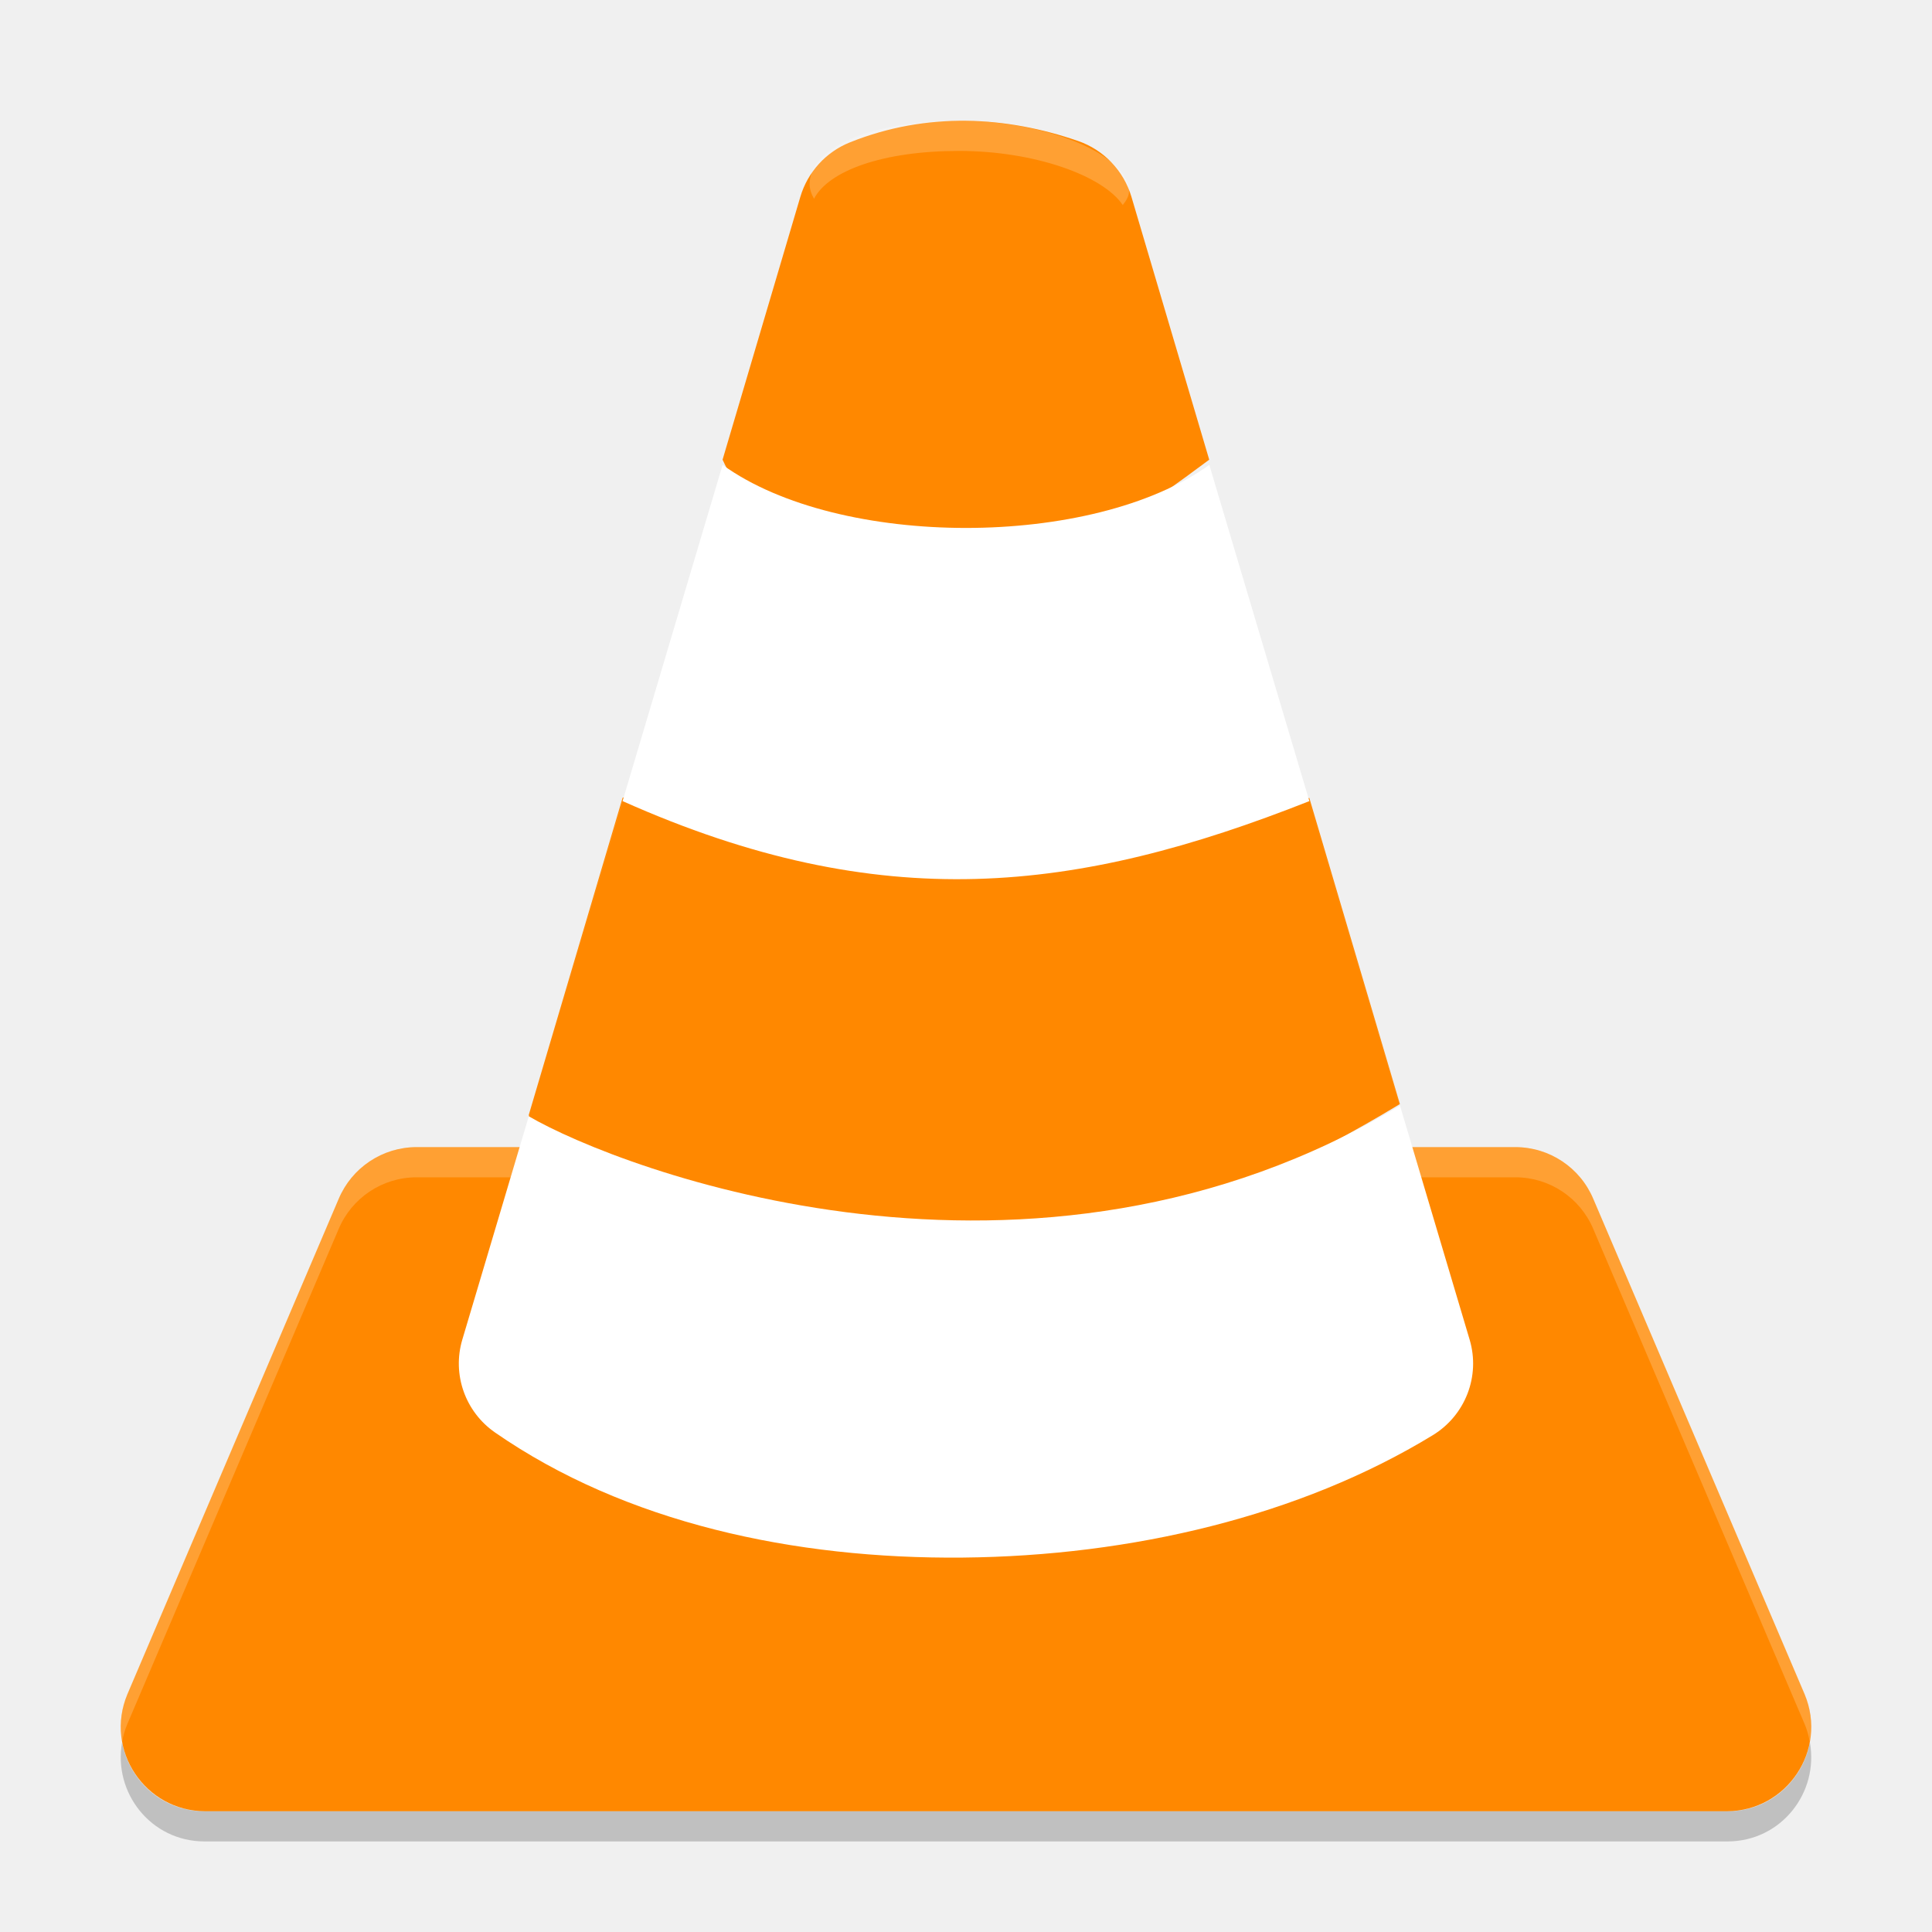
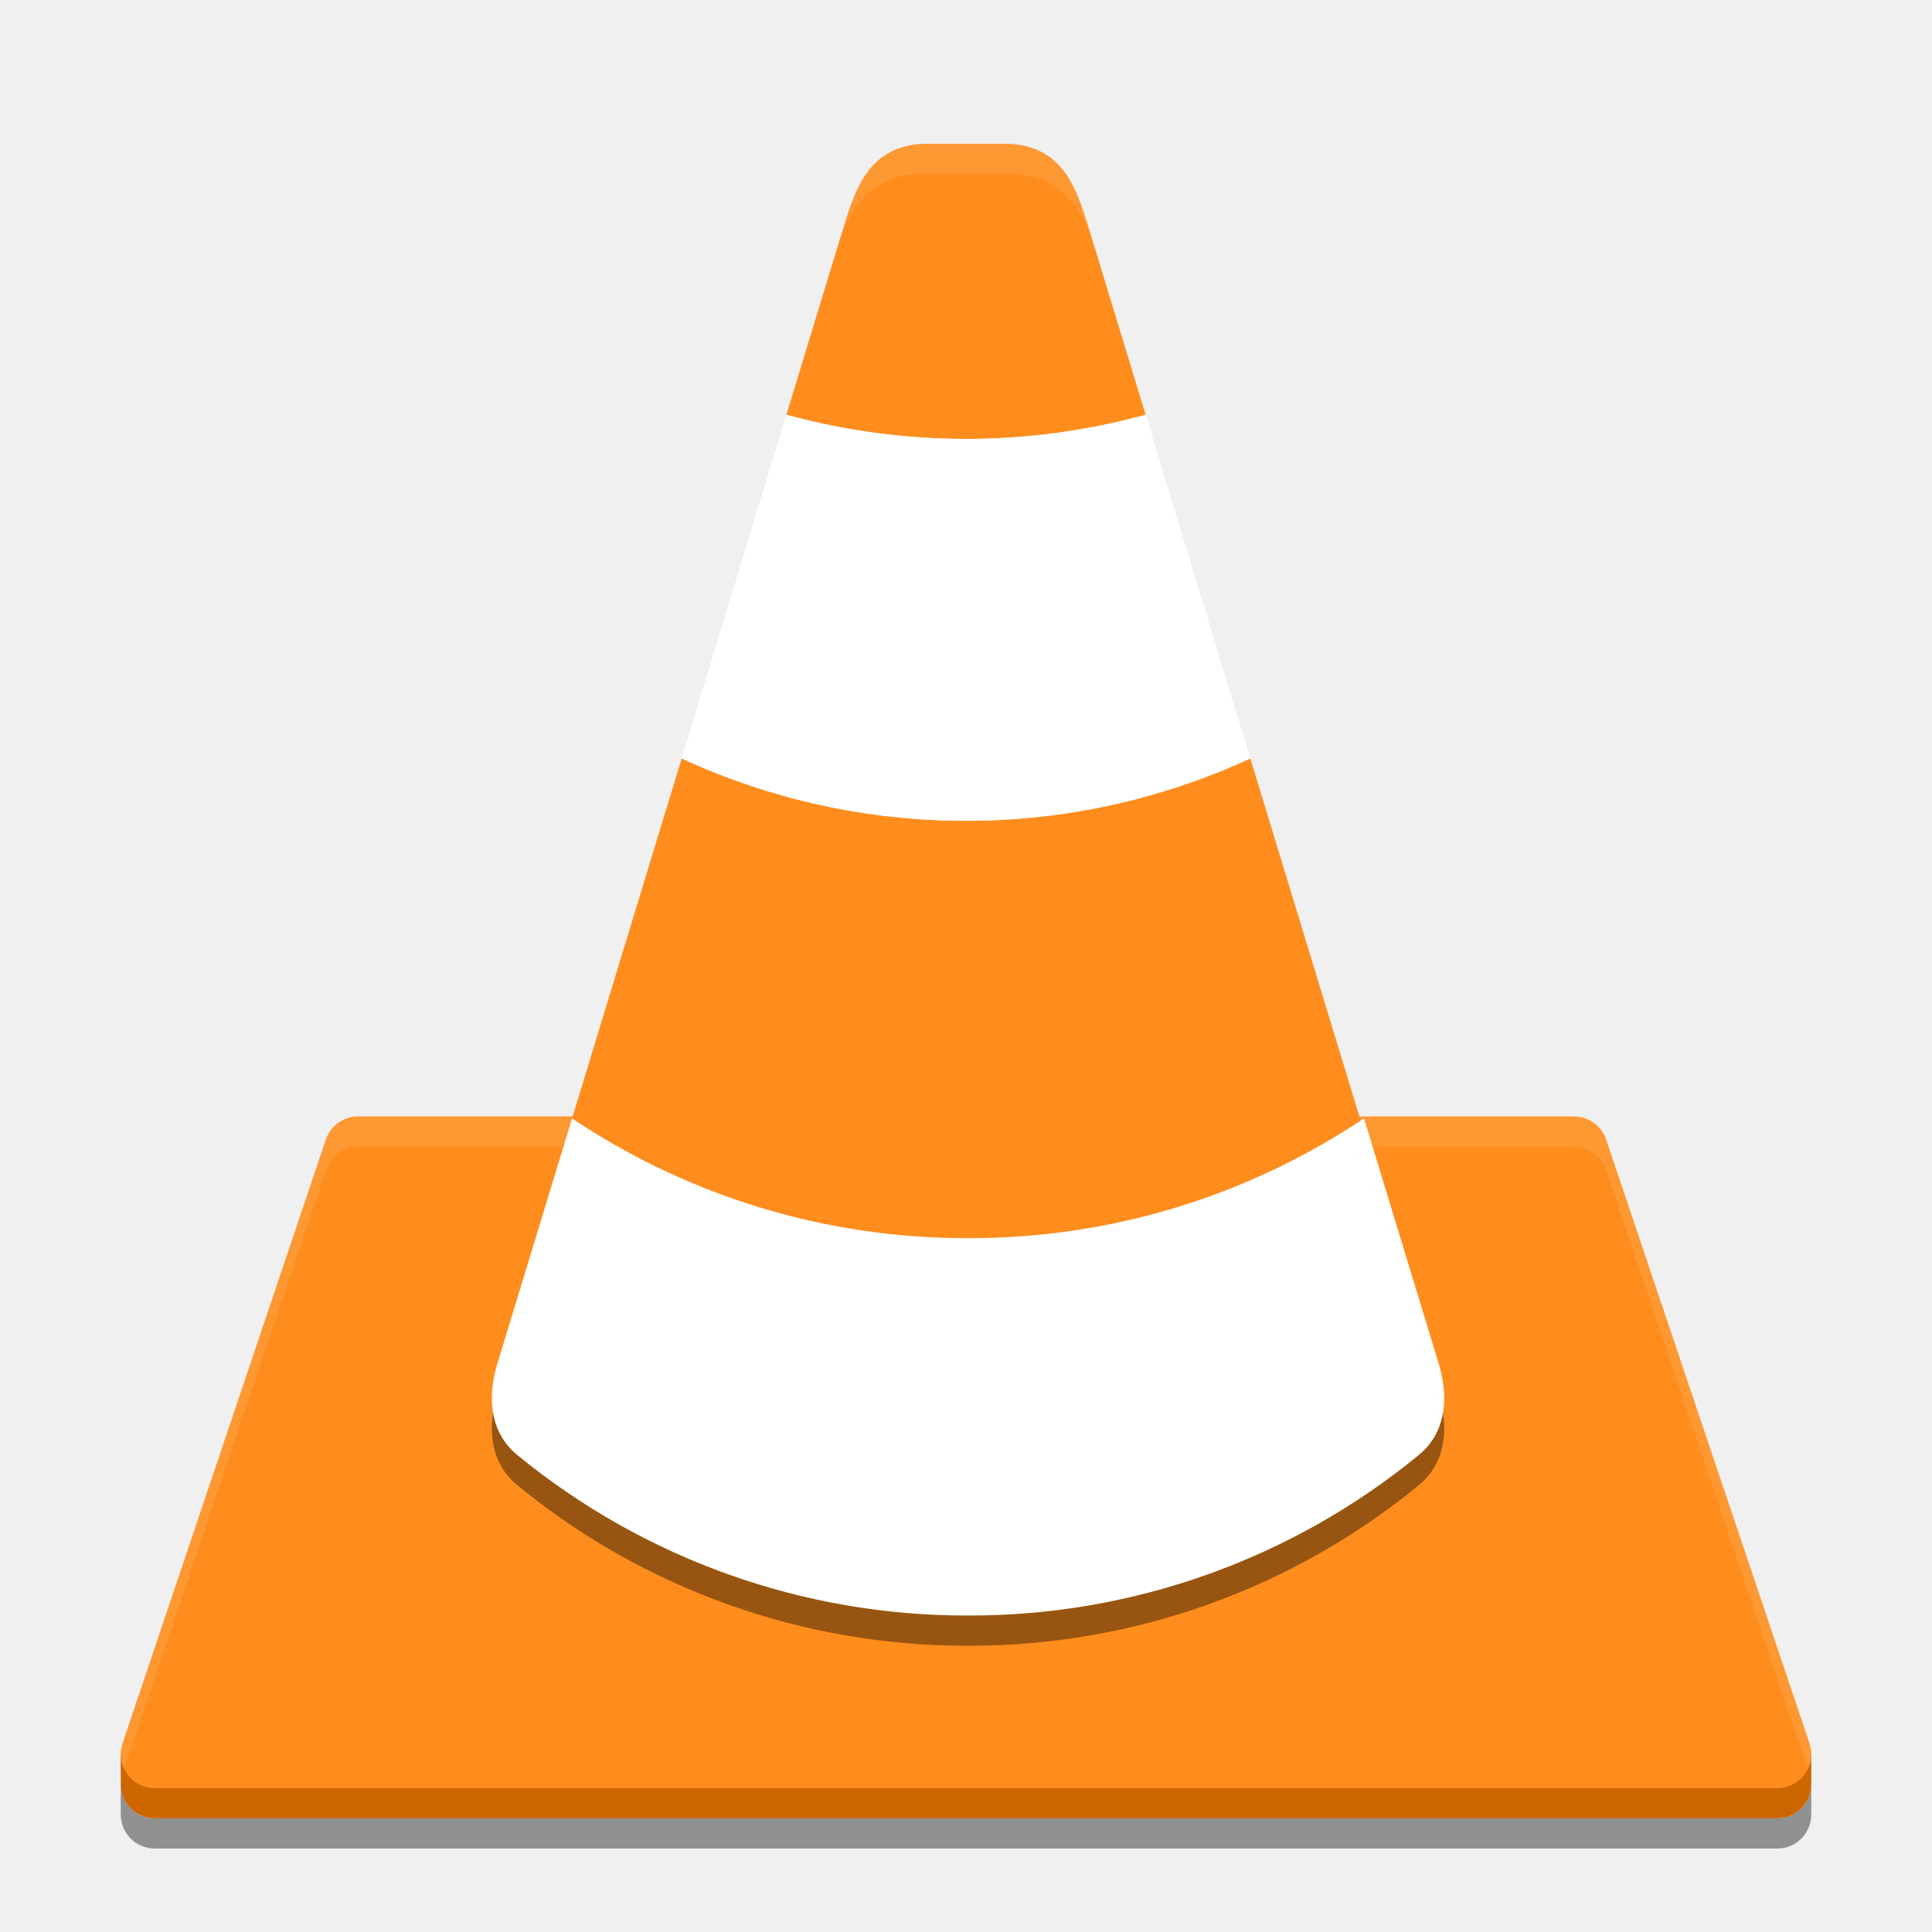
- <svg xmlns="http://www.w3.org/2000/svg" width="64" height="64" version="1" id="svg14">
-   <defs id="defs18" />
-   <path style="fill:#ff8800;fill-rule:evenodd" d="m 13.801,38 c -1.13,2.8e-4 -2.149,0.679 -2.584,1.721 L 4.218,56.127 C 3.45,57.969 4.804,59.999 6.802,60 L 57.198,60 C 59.196,59.999 60.55,57.969 59.782,56.127 L 52.782,39.721 C 52.347,38.679 51.328,38 50.198,38 Z" id="path2" />
-   <path style="opacity:0.2;fill:#ffffff;fill-rule:evenodd" d="m 13.797,38 c -1.13,2.8e-4 -2.147,0.679 -2.582,1.721 L 4.215,56.118 c -0.22,0.526 -0.262,1.067 -0.168,1.572 0.035,-0.191 0.089,-0.383 0.168,-0.572 L 11.215,40.721 c 0.435,-1.041 1.452,-1.72 2.582,-1.721 l 36.404,0 c 1.13,2.8e-4 2.147,0.679 2.582,1.721 l 7,16.397 c 0.08,0.193 0.133,0.388 0.168,0.582 0.096,-0.508 0.053,-1.053 -0.168,-1.582 L 52.783,39.721 C 52.348,38.679 51.331,38 50.201,38 l -36.404,0 z" id="path4" />
-   <path style="fill:#ff8800;fill-rule:evenodd" d="m 32.002,4.001 c -1.272,-0.014 -2.569,0.202 -3.85,0.716 -0.794,0.319 -1.398,0.984 -1.64,1.805 l -2.576,8.706 c 4.073,8.761 12.262,2.871 16.121,0 L 37.481,6.522 C 37.224,5.653 36.563,4.963 35.707,4.668 34.52,4.26 33.274,4.015 32.002,4.001 Z M 20.624,26.429 17.517,36.93 c 1.006,8.913 16.661,7.051 28.856,-0.357 L 43.372,26.43 c -7.699,3.062 -10.822,-5.871 -22.748,0 z" id="path6" />
-   <path style="opacity:0.2;fill-rule:evenodd" d="M 4.044,57.72 C 3.745,59.379 4.992,61 6.778,61 l 50.443,0 c 1.787,-5.61e-4 3.034,-1.62 2.734,-3.28 -0.236,1.254 -1.314,2.282 -2.734,2.282 l -50.443,0 c -1.42,0 -2.497,-1.029 -2.734,-2.282 z" id="path8" />
-   <path style="fill:#ffffff;fill-rule:evenodd" d="m 23.937,15.4 -6.42,21.58 3.108,-10.442 c 8.575,3.829 15.049,3.046 22.749,0 l 3.001,10.087 c -12.187,7.342 -25.842,2.113 -28.858,0.354 l -2.203,7.4 c -0.341,1.149 0.095,2.387 1.083,3.073 4.315,2.993 9.919,4.198 15.498,4.145 5.579,-0.053 11.174,-1.372 15.569,-4.055 1.078,-0.659 1.579,-1.956 1.22,-3.163 L 40.06,15.4 c -3.861,2.785 -12.262,2.785 -16.123,0 z" id="path10" />
-   <path style="opacity:0.2;fill:#ffffff" d="M 31.768 4 C 28.796 4 26.82 4.903 26.82 6.096 C 26.82 6.256 26.872 6.421 26.965 6.584 C 27.451 5.656 29.242 5 31.768 5 C 34.276 5 36.541 5.821 37.193 6.793 C 37.322 6.634 37.4 6.482 37.4 6.342 C 37.4 5.149 34.74 4 31.768 4 z" id="path12" />
+ <svg xmlns="http://www.w3.org/2000/svg" id="svg8" version="1.1" viewBox="0 0 67.733 67.733" height="256" width="256">
+   <defs id="defs2" />
+   <g id="layer10" style="display:inline;opacity:0.4">
+     <path style="color:#000000;font-style:normal;font-variant:normal;font-weight:normal;font-stretch:normal;font-size:medium;line-height:normal;font-family:sans-serif;font-variant-ligatures:normal;font-variant-position:normal;font-variant-caps:normal;font-variant-numeric:normal;font-variant-alternates:normal;font-variant-east-asian:normal;font-feature-settings:normal;font-variation-settings:normal;text-indent:0;text-align:start;text-decoration:none;text-decoration-line:none;text-decoration-style:solid;text-decoration-color:#000000;letter-spacing:normal;word-spacing:normal;text-transform:none;writing-mode:lr-tb;direction:ltr;text-orientation:mixed;dominant-baseline:auto;baseline-shift:baseline;text-anchor:start;white-space:normal;shape-padding:0;shape-margin:0;inline-size:0;clip-rule:nonzero;display:inline;overflow:visible;visibility:visible;isolation:auto;mix-blend-mode:normal;color-interpolation:sRGB;color-interpolation-filters:linearRGB;solid-color:#000000;solid-opacity:1;vector-effect:none;fill:#000000;fill-opacity:1;fill-rule:nonzero;stroke:none;stroke-width:2.379;stroke-linecap:round;stroke-linejoin:round;stroke-miterlimit:4;stroke-dasharray:none;stroke-dashoffset:0;stroke-opacity:1;paint-order:stroke markers fill;color-rendering:auto;image-rendering:auto;shape-rendering:auto;text-rendering:auto;enable-background:accumulate;stop-color:#000000" d="M 12.551,41.389 5.423,62.558 H 62.311 L 55.182,41.389 Z" id="path921" />
+     <path style="display:inline;opacity:1;color:#000000;font-style:normal;font-variant:normal;font-weight:normal;font-stretch:normal;font-size:medium;line-height:normal;font-family:sans-serif;font-variant-ligatures:normal;font-variant-position:normal;font-variant-caps:normal;font-variant-numeric:normal;font-variant-alternates:normal;font-variant-east-asian:normal;font-feature-settings:normal;font-variation-settings:normal;text-indent:0;text-align:start;text-decoration:none;text-decoration-line:none;text-decoration-style:solid;text-decoration-color:#000000;letter-spacing:normal;word-spacing:normal;text-transform:none;writing-mode:lr-tb;direction:ltr;text-orientation:mixed;dominant-baseline:auto;baseline-shift:baseline;text-anchor:start;white-space:normal;shape-padding:0;shape-margin:0;inline-size:0;clip-rule:nonzero;overflow:visible;visibility:visible;isolation:auto;mix-blend-mode:normal;color-interpolation:sRGB;color-interpolation-filters:linearRGB;solid-color:#000000;solid-opacity:1;vector-effect:none;fill:#000000;fill-opacity:1;fill-rule:nonzero;stroke:none;stroke-width:3.78;stroke-linecap:round;stroke-linejoin:round;stroke-miterlimit:4;stroke-dasharray:none;stroke-dashoffset:0;stroke-opacity:1;paint-order:stroke markers fill;color-rendering:auto;image-rendering:auto;shape-rendering:auto;text-rendering:auto;enable-background:accumulate;stop-color:#000000" d="m 239.998,236.441 a 4.496,4.496 0 0 1 -4.494,4.496 H 20.492 A 4.496,4.496 0 0 1 16,236.529 v 3.822 a 4.496,4.496 0 0 0 4.492,4.586 H 235.504 a 4.496,4.496 0 0 0 4.494,-4.496 H 240 v -4 z" id="path935" transform="scale(0.2645833)" />
+   </g>
+   <g id="g1031" style="display:inline;opacity:1">
+     <path id="path919" style="display:inline;opacity:1;color:#000000;font-style:normal;font-variant:normal;font-weight:normal;font-stretch:normal;font-size:medium;line-height:normal;font-family:sans-serif;font-variant-ligatures:normal;font-variant-position:normal;font-variant-caps:normal;font-variant-numeric:normal;font-variant-alternates:normal;font-variant-east-asian:normal;font-feature-settings:normal;font-variation-settings:normal;text-indent:0;text-align:start;text-decoration:none;text-decoration-line:none;text-decoration-style:solid;text-decoration-color:#000000;letter-spacing:normal;word-spacing:normal;text-transform:none;writing-mode:lr-tb;direction:ltr;text-orientation:mixed;dominant-baseline:auto;baseline-shift:baseline;text-anchor:start;white-space:normal;shape-padding:0;shape-margin:0;inline-size:0;clip-rule:nonzero;overflow:visible;visibility:visible;isolation:auto;mix-blend-mode:normal;color-interpolation:sRGB;color-interpolation-filters:linearRGB;solid-color:#000000;solid-opacity:1;vector-effect:none;fill:#cd6600;fill-opacity:1;fill-rule:nonzero;stroke:none;stroke-width:3.78;stroke-linecap:round;stroke-linejoin:round;stroke-miterlimit:4;stroke-dasharray:none;stroke-dashoffset:0;stroke-opacity:1;paint-order:stroke markers fill;color-rendering:auto;image-rendering:auto;shape-rendering:auto;text-rendering:auto;enable-background:accumulate;stop-color:#000000" d="M 47.436 151.934 A 4.496 4.496 0 0 0 43.176 154.998 L 17.098 232.441 L 16 232.441 L 16 236.352 A 4.496 4.496 0 0 0 20.492 240.938 L 235.504 240.938 A 4.496 4.496 0 0 0 239.998 236.441 L 240 236.441 L 240 232.441 L 238.898 232.441 L 212.82 154.998 A 4.496 4.496 0 0 0 208.561 151.934 L 47.436 151.934 z M 50.67 160.926 L 205.334 160.926 L 229.252 231.947 L 26.752 231.947 L 50.67 160.926 z " transform="scale(0.2645833)" />
+     <path id="rect943" style="fill:#fe8d1d;fill-opacity:1;stroke:#fe8d1d;stroke-width:2.379;stroke-linecap:round;stroke-linejoin:round;stroke-miterlimit:4;stroke-dasharray:none;stroke-dashoffset:0;stroke-opacity:1;paint-order:stroke markers fill" d="M 12.551,40.331 5.423,61.5 H 62.311 L 55.182,40.331 Z" />
+     <path id="path904" style="fill:#fe8d1d;fill-opacity:1;stroke:none;stroke-width:0.327;stroke-linecap:round;stroke-linejoin:round;stroke-dasharray:7.857, 0.327;paint-order:stroke markers fill" d="M 32.262,5.044 C 30.396,5.211 29.97,6.661 29.502,8.198 l -1.932,6.343 a 23.812,23.812 0 0 0 6.297,0.848 23.812,23.812 0 0 0 6.297,-0.848 L 38.232,8.198 C 37.764,6.661 37.338,5.211 35.472,5.044 Z M 23.899,26.59 20.056,39.208 a 24.805,24.805 0 0 0 13.811,4.2 24.805,24.805 0 0 0 13.811,-4.2 L 43.834,26.59 a 23.812,23.812 0 0 1 -9.967,2.186 23.812,23.812 0 0 1 -9.967,-2.186 z m -7.084,23.257 -2.131,6.996 a 27.905,27.905 0 0 0 4.135,3.234 h 30.095 a 27.905,27.905 0 0 0 4.135,-3.234 L 50.918,49.847 A 24.805,24.805 0 0 1 33.867,56.638 24.805,24.805 0 0 1 16.816,49.847 Z" />
+     <path style="fill:#ffffff;stroke:none;stroke-width:1;stroke-linecap:round;stroke-linejoin:round;stroke-miterlimit:4;stroke-dasharray:none;paint-order:stroke markers fill" d="m 27.569,14.541 -3.67,12.049 a 23.812,23.812 0 0 0 9.967,2.186 23.812,23.812 0 0 0 9.967,-2.186 L 40.164,14.541 a 23.812,23.812 0 0 1 -6.297,0.848 23.812,23.812 0 0 1 -6.297,-0.848 z" id="path896" />
+     <path id="path910" style="fill:#000000;stroke:none;stroke-width:1;stroke-linecap:round;stroke-linejoin:round;stroke-miterlimit:4;stroke-dasharray:none;paint-order:stroke markers fill;opacity:0.4" d="m 20.056,40.267 -2.618,8.594 c -0.398,1.306 -0.196,2.476 0.698,3.209 4.436,3.637 9.994,5.626 15.73,5.627 0.049,-0.002 0.098,0 0.144,0 5.736,-2.07e-4 11.294,-1.99 15.73,-5.627 0.894,-0.733 1.096,-1.903 0.698,-3.209 l -2.618,-8.594 c -4.085,2.738 -8.892,4.2 -13.811,4.2 -0.024,0 -0.048,-0.002 -0.072,-0.002 -0.024,6.9e-5 -0.048,0.002 -0.072,0.002 -4.918,2e-6 -9.725,-1.462 -13.811,-4.2 z" />
+     <path id="path1140" style="fill:#ffffff;stroke:none;stroke-width:1;stroke-linecap:round;stroke-linejoin:round;stroke-miterlimit:4;stroke-dasharray:none;paint-order:stroke markers fill" d="m 20.056,39.208 -2.618,8.594 c -0.398,1.306 -0.196,2.476 0.698,3.209 4.436,3.637 9.994,5.626 15.73,5.627 0.049,-0.002 0.098,0 0.144,0 5.736,-2.07e-4 11.294,-1.99 15.73,-5.627 0.894,-0.733 1.096,-1.903 0.698,-3.209 l -2.618,-8.594 c -4.085,2.738 -8.892,4.2 -13.811,4.2 -0.024,0 -0.048,-0.002 -0.072,-0.002 -0.024,6.9e-5 -0.048,0.002 -0.072,0.002 -4.918,2e-6 -9.725,-1.462 -13.811,-4.2 z" />
+   </g>
+   <g id="layer2" style="opacity:0.1">
+     <path id="path1045" style="color:#000000;font-style:normal;font-variant:normal;font-weight:normal;font-stretch:normal;font-size:medium;line-height:normal;font-family:sans-serif;font-variant-ligatures:normal;font-variant-position:normal;font-variant-caps:normal;font-variant-numeric:normal;font-variant-alternates:normal;font-variant-east-asian:normal;font-feature-settings:normal;font-variation-settings:normal;text-indent:0;text-align:start;text-decoration:none;text-decoration-line:none;text-decoration-style:solid;text-decoration-color:#000000;letter-spacing:normal;word-spacing:normal;text-transform:none;writing-mode:lr-tb;direction:ltr;text-orientation:mixed;dominant-baseline:auto;baseline-shift:baseline;text-anchor:start;white-space:normal;shape-padding:0;shape-margin:0;inline-size:0;clip-rule:nonzero;display:inline;overflow:visible;visibility:visible;opacity:1;isolation:auto;mix-blend-mode:normal;color-interpolation:sRGB;color-interpolation-filters:linearRGB;solid-color:#000000;solid-opacity:1;vector-effect:none;fill:#ffffff;fill-opacity:1;fill-rule:nonzero;stroke:none;stroke-width:1;stroke-linecap:round;stroke-linejoin:round;stroke-miterlimit:4;stroke-dasharray:none;stroke-dashoffset:0;stroke-opacity:1;paint-order:stroke markers fill;color-rendering:auto;image-rendering:auto;shape-rendering:auto;text-rendering:auto;enable-background:accumulate;stop-color:#000000" d="m 12.551,39.142 a 1.19,1.19 0 0 0 -1.127,0.811 L 4.295,61.12 a 1.19,1.19 0 0 0 0.055,0.893 L 11.424,41.011 a 1.19,1.19 0 0 1 1.127,-0.811 h 7.203 l 0.302,-0.992 0.02,-0.067 z m 35.106,0 0.02,0.067 0.302,0.992 h 7.202 a 1.19,1.19 0 0 1 1.127,0.811 l 7.073,21.003 a 1.19,1.19 0 0 0 0.055,-0.894 L 56.309,39.952 a 1.19,1.19 0 0 0 -1.127,-0.811 z" />
+     <path id="path1088" style="display:inline;opacity:1;fill:#ffffff;fill-opacity:1;stroke:none;stroke-width:0.327;stroke-linecap:round;stroke-linejoin:round;stroke-dasharray:7.857, 0.327;paint-order:stroke markers fill" d="M 32.262,5.044 C 30.396,5.211 29.97,6.661 29.502,8.198 L 29.46,8.335 C 29.906,7.167 30.558,6.24 32.096,6.102 h 3.542 c 1.538,0.138 2.19,1.065 2.636,2.232 L 38.232,8.198 C 37.764,6.661 37.338,5.211 35.472,5.044 Z" />
+   </g>
</svg>
